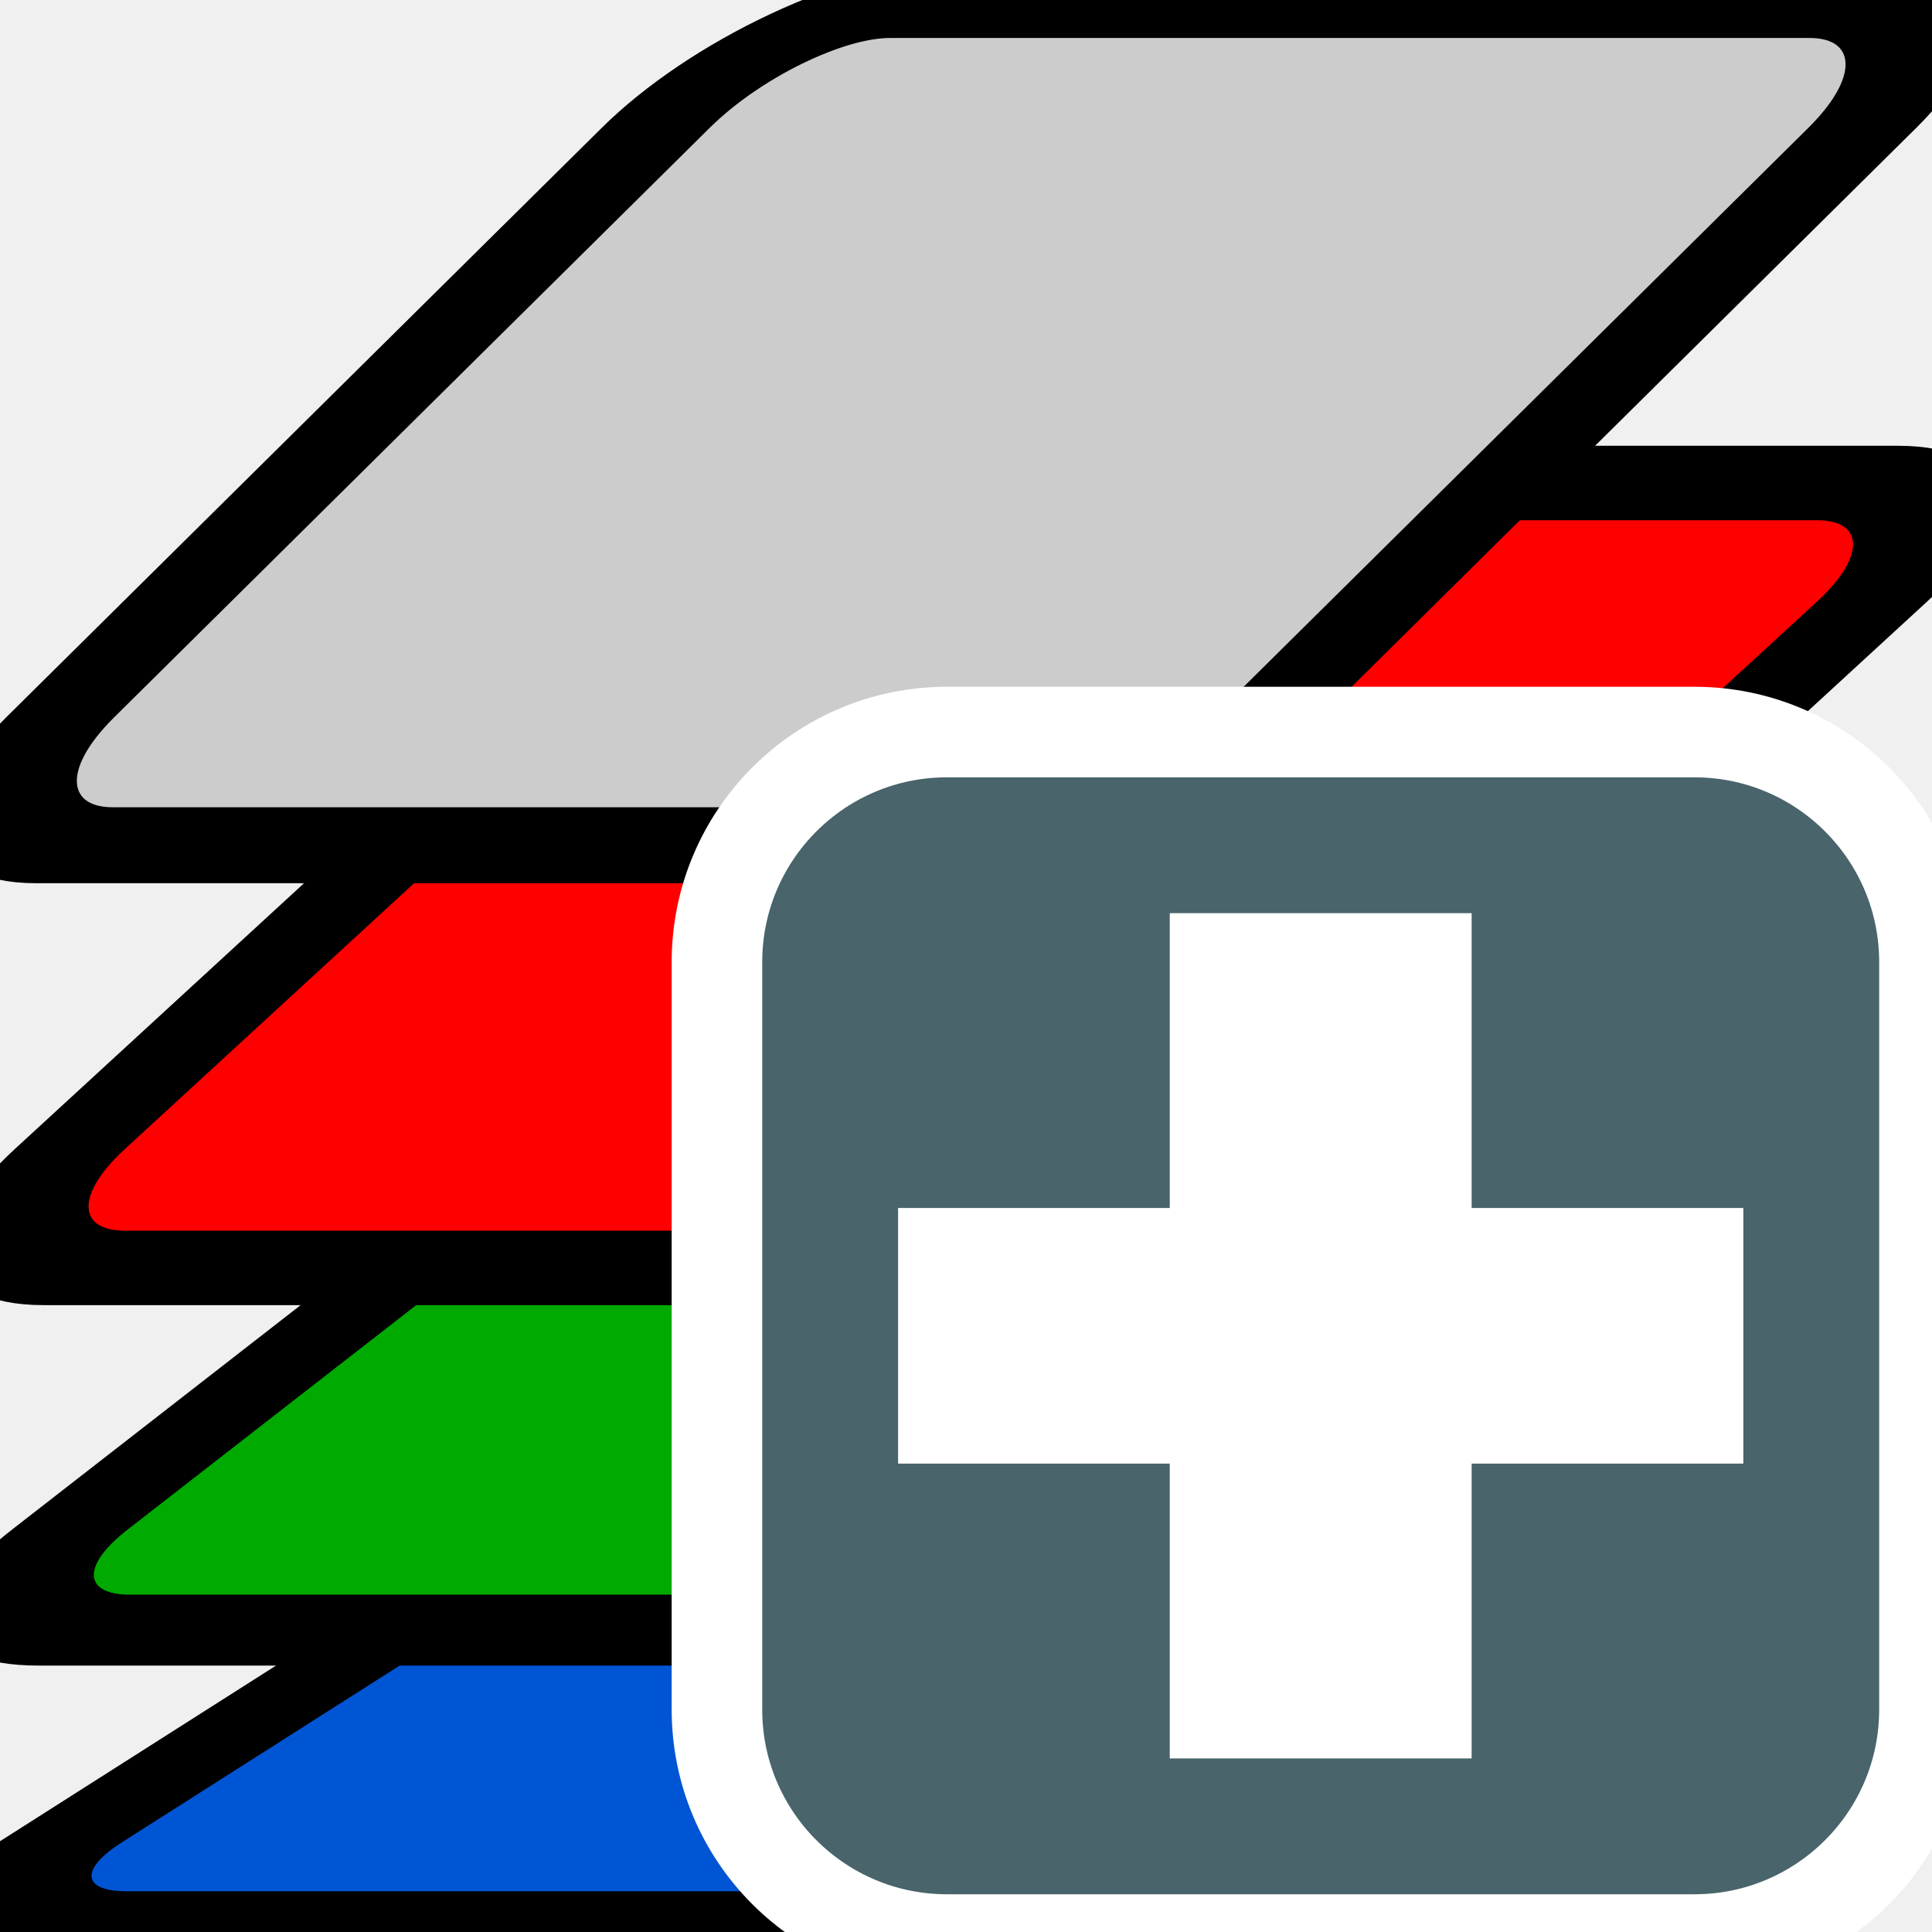
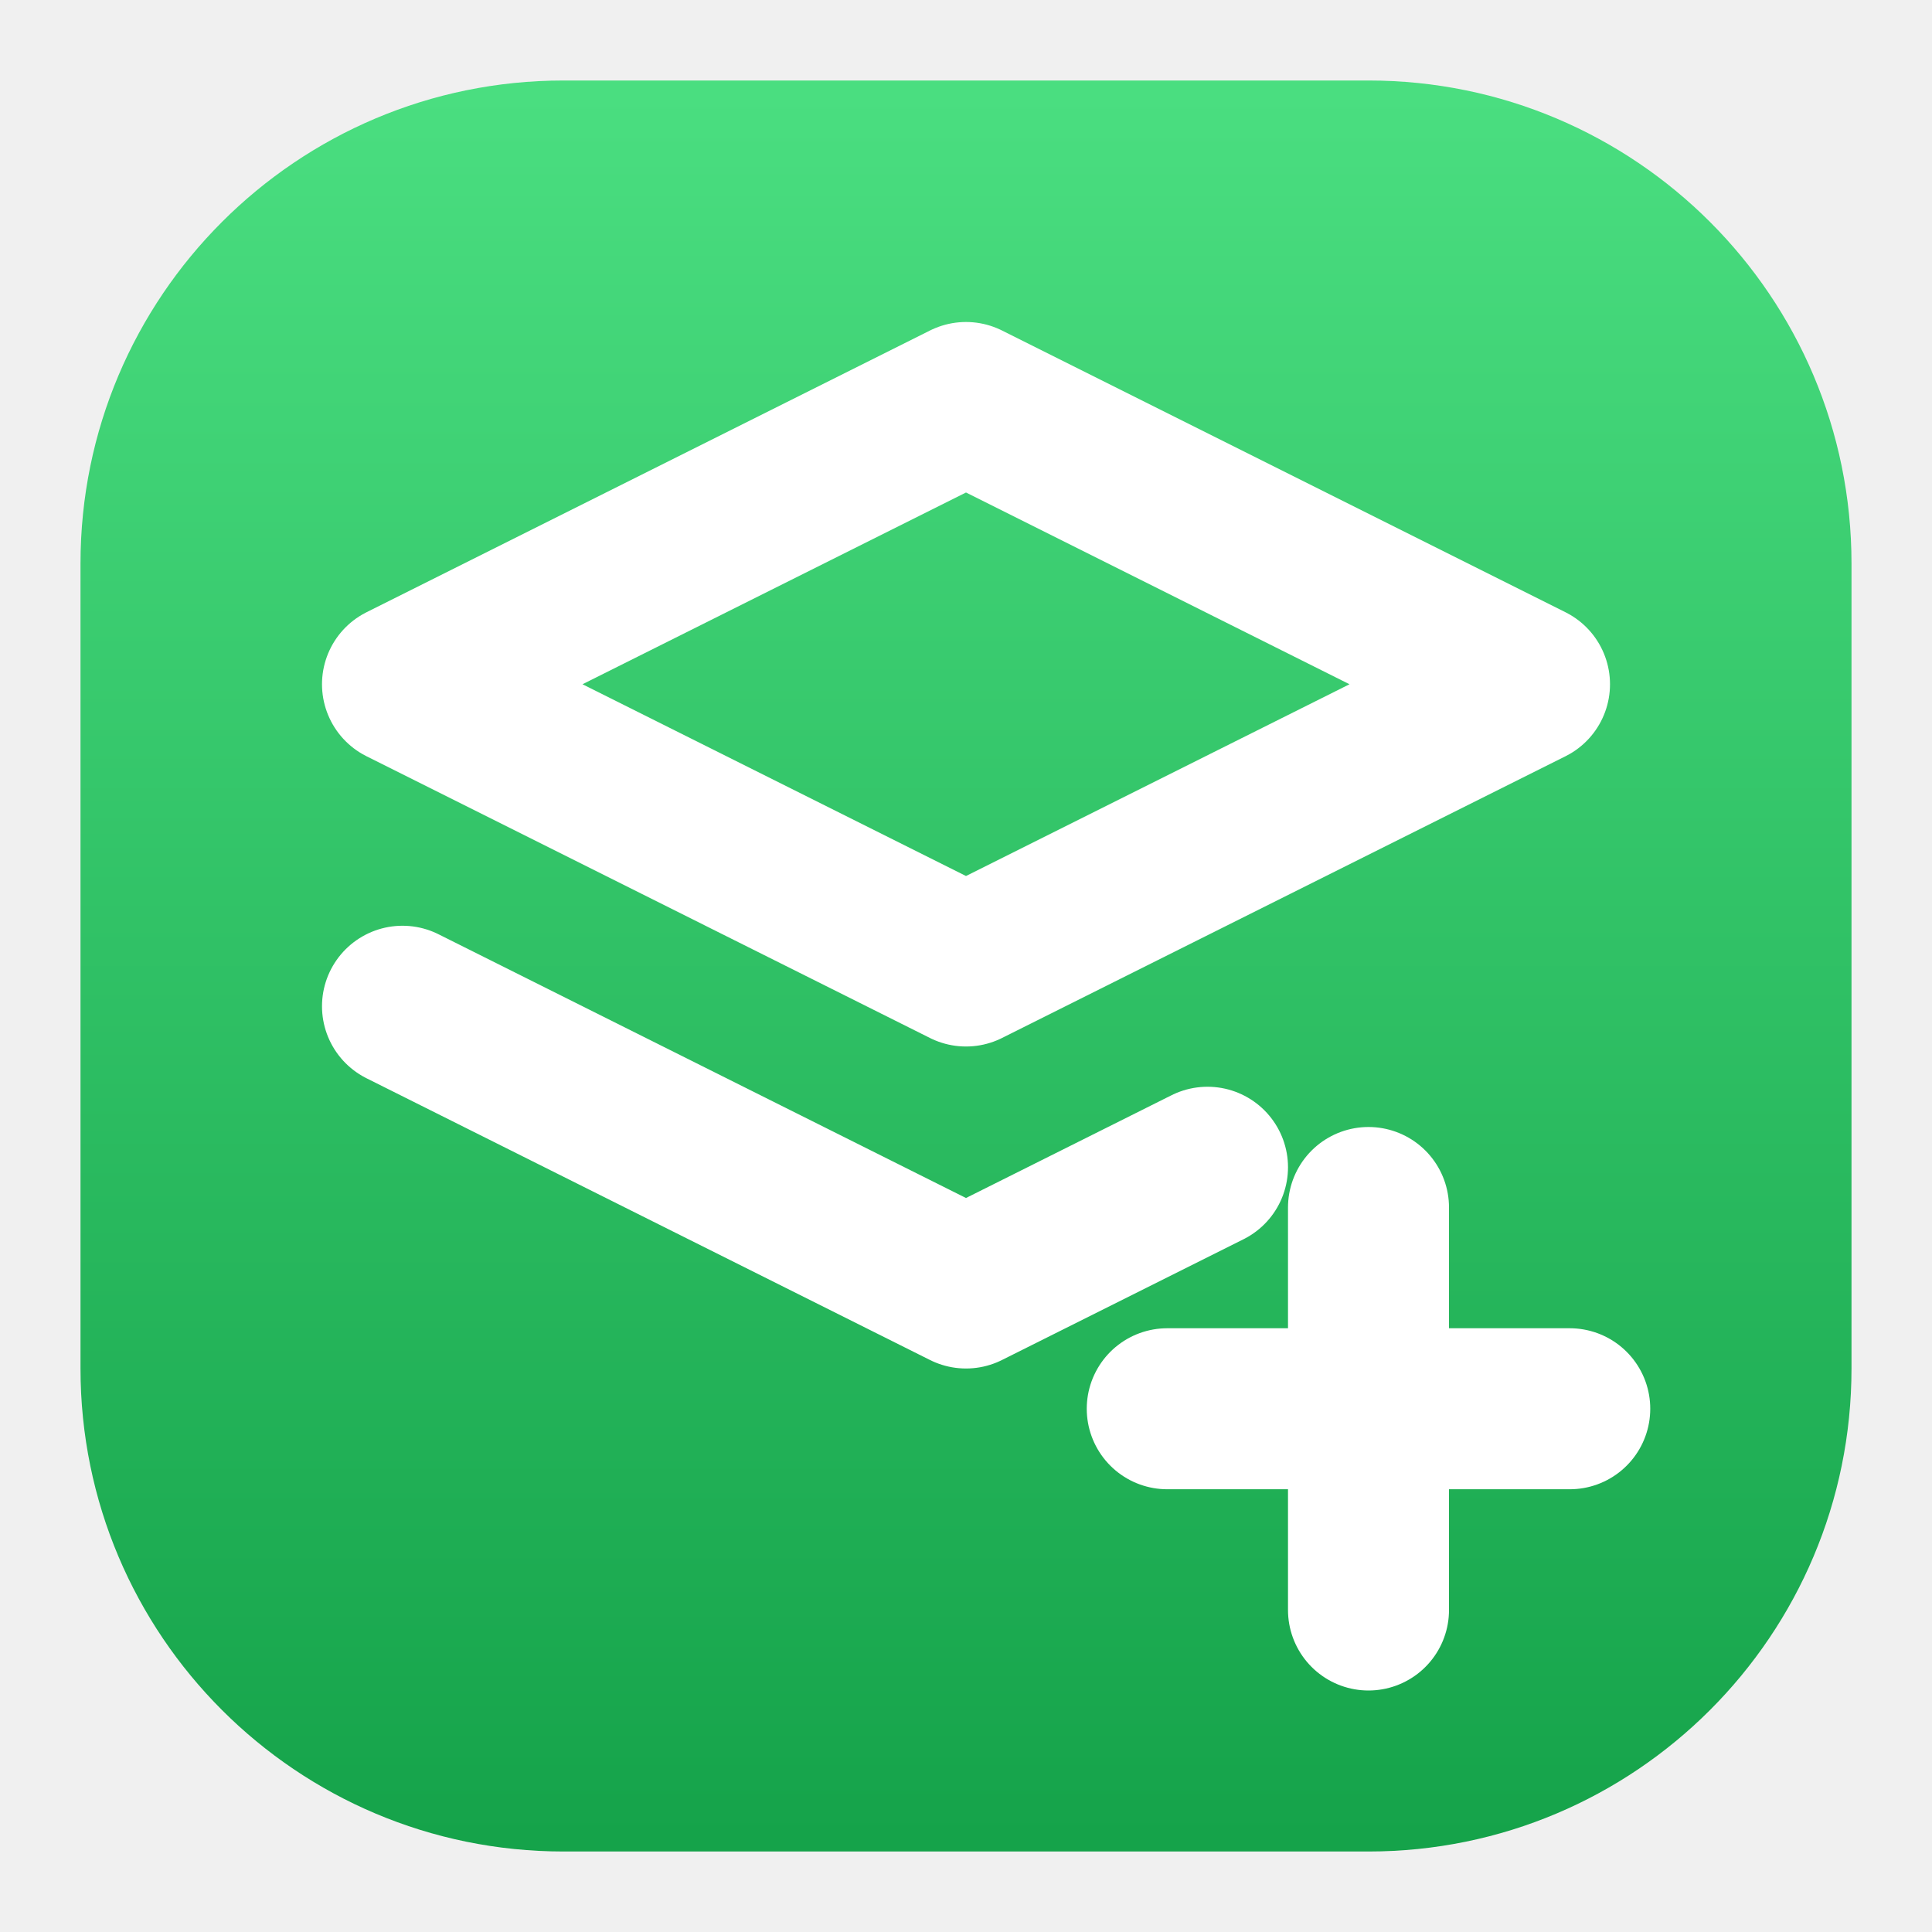
- <svg xmlns="http://www.w3.org/2000/svg" width="34.133" height="34.133" id="svg2985" version="1.1" viewBox="0 0 32 32">
-   <defs id="defs2987" />
-   <g id="layer1">
-     <rect style="fill:#0055d4;fill-opacity:1;fill-rule:evenodd;stroke:#000000;stroke-width:2.047;stroke-miterlimit:4;stroke-dasharray:none;stroke-opacity:1" id="rect2993" width="19.985" height="16.764" x="48.95" y="42.61" rx="2.382" ry="2.536" transform="matrix(1,0,-0.8436785,0.5368488,0,0)" />
-     <rect transform="matrix(1,0,-0.7893729,0.613914,0,0)" ry="2.711" rx="2.382" y="26.062" x="33.732" height="17.918" width="19.985" id="rect3767" style="fill:#00aa00;fill-opacity:1;fill-rule:evenodd;stroke:#000000;stroke-width:1.914;stroke-miterlimit:4;stroke-dasharray:none;stroke-opacity:1" />
-     <rect style="fill:#ff0000;fill-opacity:1;fill-rule:evenodd;stroke:#000000;stroke-width:1.823;stroke-miterlimit:4;stroke-dasharray:none;stroke-opacity:1" id="rect3769" width="19.985" height="19.211" x="21.863" y="11.822" rx="2.382" ry="2.907" transform="matrix(1,0,-0.7362509,0.6767087,0,0)" />
-     <rect transform="matrix(1,0,-0.7107115,0.7034836,0,0)" ry="3.011" rx="2.382" y="-3.7876298e-15" x="13" height="19.901" width="19.985" id="rect3771" style="fill:#cccccc;fill-opacity:1;fill-rule:evenodd;stroke:#000000;stroke-width:1.788;stroke-miterlimit:4;stroke-dasharray:none;stroke-opacity:1" />
-     <g id="g3707">
-       <g id="g3712">
-         <g id="g3717">
-           <rect ry="3.81" y="12.125" x="11.875" height="20" width="20" id="rect3010" style="opacity:1;fill:#49646b;fill-opacity:1;fill-rule:evenodd;stroke:#ffffff;stroke-width:1.5;stroke-linecap:square;stroke-linejoin:miter;stroke-miterlimit:4;stroke-dasharray:none;stroke-dashoffset:0;stroke-opacity:1" />
-           <path id="path3782" d="M 14.875,22.125 H 28.875" style="fill:none;stroke:#ffffff;stroke-width:4.234;stroke-linecap:butt;stroke-linejoin:miter;stroke-miterlimit:4;stroke-dasharray:none;stroke-opacity:1" />
-           <path id="path3045" d="m 21.875,15.125 v 14" style="fill:#ffffff;stroke:#ffffff;stroke-width:5;stroke-linecap:butt;stroke-linejoin:miter;stroke-miterlimit:4;stroke-dasharray:none;stroke-opacity:1" />
-         </g>
-       </g>
-     </g>
-   </g>
+ <svg xmlns="http://www.w3.org/2000/svg" width="24" height="24" viewBox="0 0 24 24">
+   <defs>
+     <linearGradient id="g_add_bandset_tool" x1="0" y1="0" x2="0" y2="1">
+       <stop offset="0" stop-color="#4ADE80" />
+       <stop offset="1" stop-color="#15A34A" />
+     </linearGradient>
+   </defs>
+   <rect x="1" y="1" width="22" height="22" rx="6" fill="url(#g_add_bandset_tool)" />
+   <path d="m12 5 7 3.5-7 3.5-7-3.5zM5 12.5l7 3.5 3-1.5M17 15v5M14.5 17.5h5" fill="none" stroke="#fff" stroke-width="2" stroke-linecap="round" stroke-linejoin="round" />
</svg>
